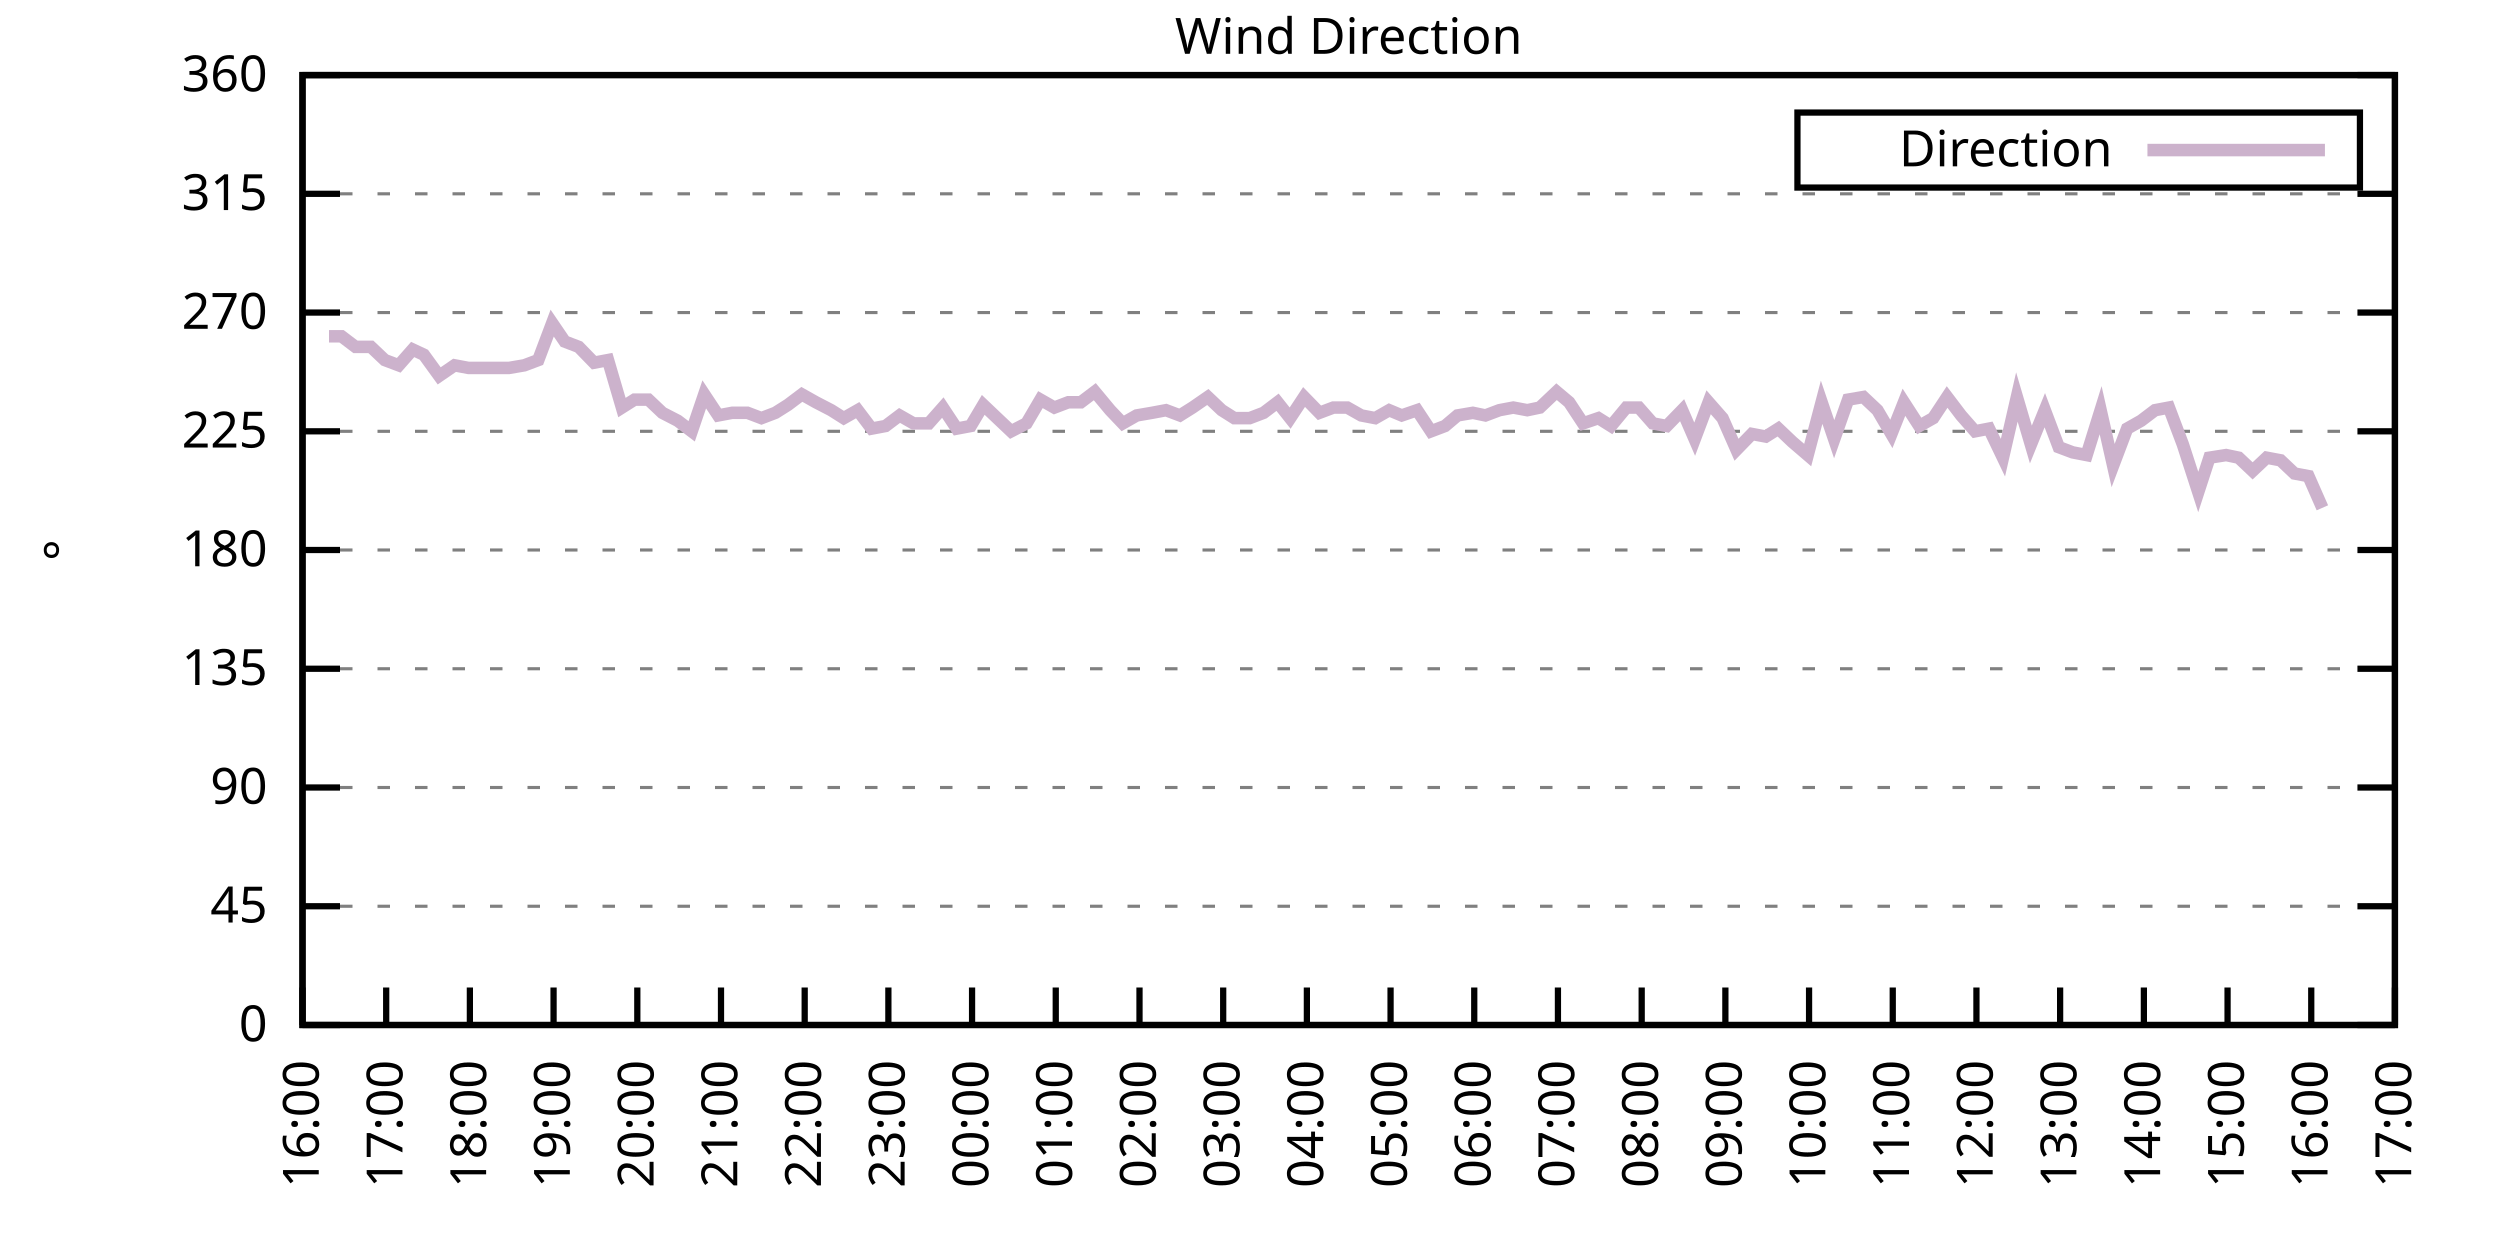
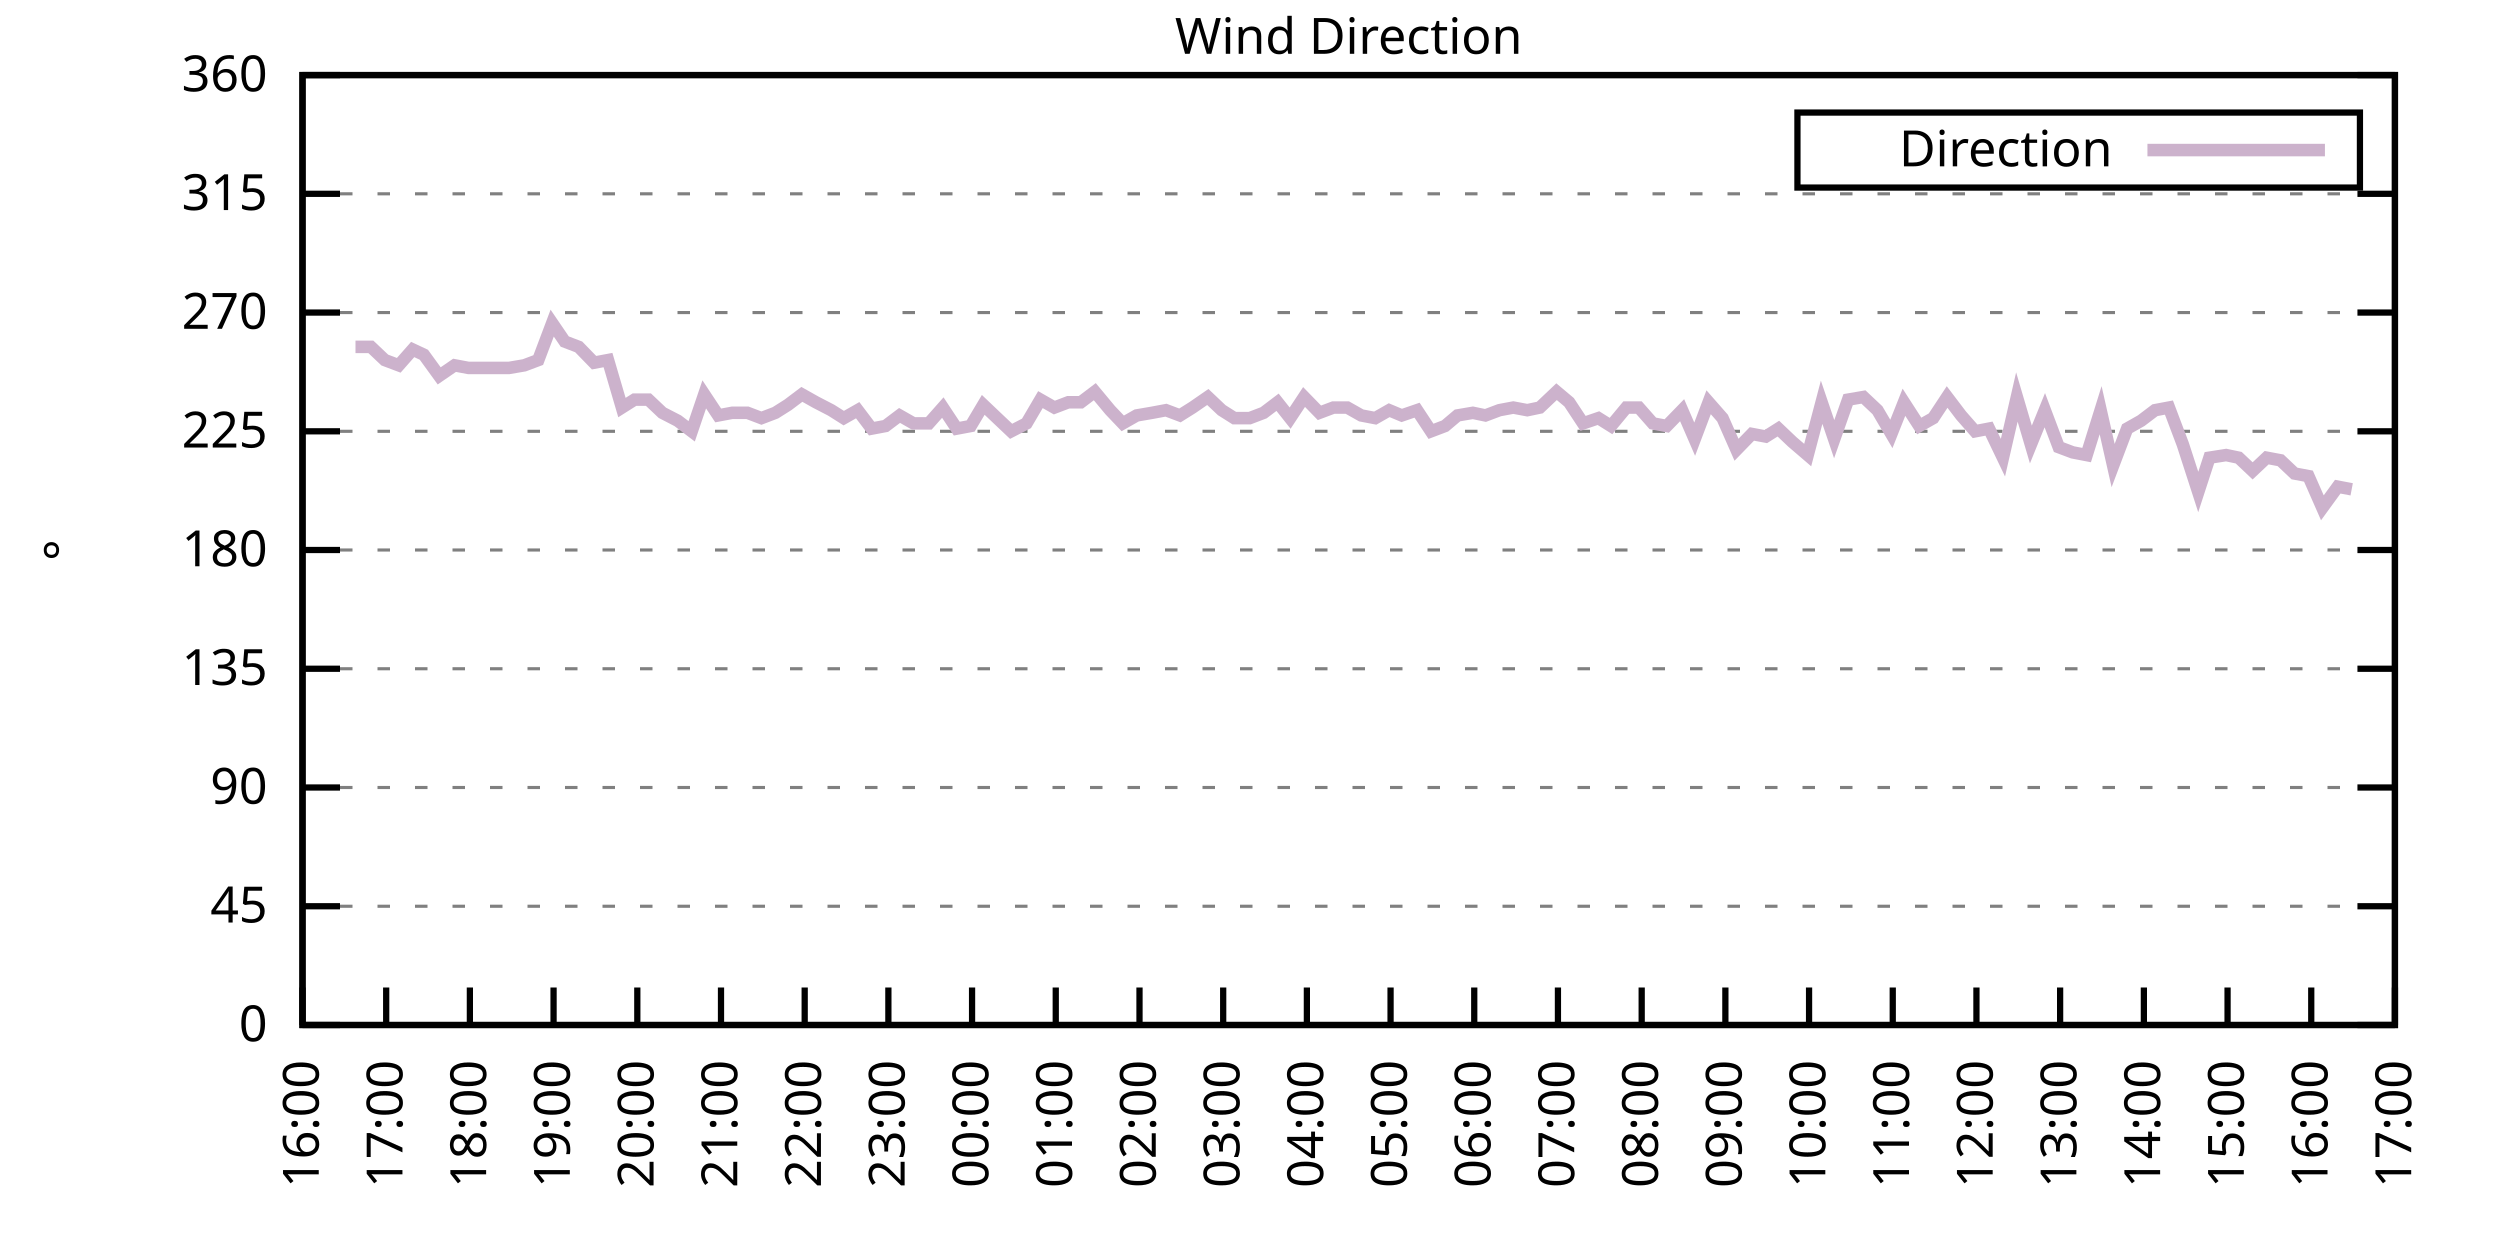
<svg xmlns="http://www.w3.org/2000/svg" xmlns:xlink="http://www.w3.org/1999/xlink" width="400" height="200" viewBox="0 0 400 200">
  <g id="gnuplot_canvas">
    <rect x="0" y="0" width="400" height="200" fill="none" />
    <defs>
      <circle id="gpDot" r="0.5" stroke-width="0.5" stroke="currentColor" />
      <path id="gpPt0" stroke-width="0.333" stroke="currentColor" d="M-1,0 h2 M0,-1 v2" />
      <path id="gpPt1" stroke-width="0.333" stroke="currentColor" d="M-1,-1 L1,1 M1,-1 L-1,1" />
      <path id="gpPt2" stroke-width="0.333" stroke="currentColor" d="M-1,0 L1,0 M0,-1 L0,1 M-1,-1 L1,1 M-1,1 L1,-1" />
      <rect id="gpPt3" stroke-width="0.333" stroke="currentColor" x="-1" y="-1" width="2" height="2" />
      <rect id="gpPt4" stroke-width="0.333" stroke="currentColor" fill="currentColor" x="-1" y="-1" width="2" height="2" />
      <circle id="gpPt5" stroke-width="0.333" stroke="currentColor" cx="0" cy="0" r="1" />
      <use xlink:href="#gpPt5" id="gpPt6" fill="currentColor" stroke="none" />
      <path id="gpPt7" stroke-width="0.333" stroke="currentColor" d="M0,-1.33 L-1.33,0.67 L1.33,0.67 z" />
      <use xlink:href="#gpPt7" id="gpPt8" fill="currentColor" stroke="none" />
      <use xlink:href="#gpPt7" id="gpPt9" stroke="currentColor" transform="rotate(180)" />
      <use xlink:href="#gpPt9" id="gpPt10" fill="currentColor" stroke="none" />
      <use xlink:href="#gpPt3" id="gpPt11" stroke="currentColor" transform="rotate(45)" />
      <use xlink:href="#gpPt11" id="gpPt12" fill="currentColor" stroke="none" />
      <path id="gpPt13" stroke-width="0.333" stroke="currentColor" d="M0,1.330 L1.265,0.411 L0.782,-1.067 L-0.782,-1.076 L-1.265,0.411 z" />
      <use xlink:href="#gpPt13" id="gpPt14" fill="currentColor" stroke="none" />
      <filter id="textbox" filterUnits="objectBoundingBox" x="0" y="0" height="1" width="1">
        <feFlood flood-color="white" flood-opacity="1" result="bgnd" />
        <feComposite in="SourceGraphic" in2="bgnd" operator="atop" />
      </filter>
      <filter id="greybox" filterUnits="objectBoundingBox" x="0" y="0" height="1" width="1">
        <feFlood flood-color="lightgrey" flood-opacity="1" result="grey" />
        <feComposite in="SourceGraphic" in2="grey" operator="atop" />
      </filter>
    </defs>
    <g fill="none" color="white" stroke="currentColor" stroke-width="1.00" stroke-linecap="butt" stroke-linejoin="miter">
</g>
    <g fill="none" color="black" stroke="currentColor" stroke-width="1.00" stroke-linecap="butt" stroke-linejoin="miter">
      <g stroke="none" shape-rendering="crispEdges">
        <polygon fill="rgb(255, 255, 255)" points="48.40,164.00 383.18,164.00 383.18,12.02 48.40,12.02 " />
      </g>
    </g>
    <g fill="none" color="black" stroke="currentColor" stroke-width="1.00" stroke-linecap="butt" stroke-linejoin="miter">
</g>
    <g fill="none" color="black" stroke="black" stroke-width="0.50" stroke-linecap="butt" stroke-linejoin="miter">
</g>
    <g fill="none" color="gray" stroke="currentColor" stroke-width="0.50" stroke-linecap="butt" stroke-linejoin="miter">
      <path stroke="gray" stroke-dasharray="2,4" class="gridline" d="M48.40,164.00 L383.19,164.00  " />
    </g>
    <g fill="none" color="gray" stroke="gray" stroke-width="1.00" stroke-linecap="butt" stroke-linejoin="miter">
</g>
    <g fill="none" color="black" stroke="currentColor" stroke-width="1.00" stroke-linecap="butt" stroke-linejoin="miter">
      <path stroke="black" d="M48.40,164.00 L54.40,164.00 M383.19,164.00 L377.19,164.00  " />
      <g transform="translate(42.80,166.60)" stroke="none" fill="black" font-family="Sans" font-size="8.00" text-anchor="end">
        <text>
          <tspan font-family="Sans"> 0</tspan>
        </text>
      </g>
    </g>
    <g fill="none" color="black" stroke="currentColor" stroke-width="1.00" stroke-linecap="butt" stroke-linejoin="miter">
</g>
    <g fill="none" color="black" stroke="black" stroke-width="0.50" stroke-linecap="butt" stroke-linejoin="miter">
</g>
    <g fill="none" color="gray" stroke="currentColor" stroke-width="0.50" stroke-linecap="butt" stroke-linejoin="miter">
      <path stroke="gray" stroke-dasharray="2,4" class="gridline" d="M48.40,145.00 L383.19,145.00  " />
    </g>
    <g fill="none" color="gray" stroke="gray" stroke-width="1.00" stroke-linecap="butt" stroke-linejoin="miter">
</g>
    <g fill="none" color="black" stroke="currentColor" stroke-width="1.00" stroke-linecap="butt" stroke-linejoin="miter">
      <path stroke="black" d="M48.40,145.00 L54.40,145.00 M383.19,145.00 L377.19,145.00  " />
      <g transform="translate(42.80,147.60)" stroke="none" fill="black" font-family="Sans" font-size="8.00" text-anchor="end">
        <text>
          <tspan font-family="Sans"> 45</tspan>
        </text>
      </g>
    </g>
    <g fill="none" color="black" stroke="currentColor" stroke-width="1.00" stroke-linecap="butt" stroke-linejoin="miter">
</g>
    <g fill="none" color="black" stroke="black" stroke-width="0.50" stroke-linecap="butt" stroke-linejoin="miter">
</g>
    <g fill="none" color="gray" stroke="currentColor" stroke-width="0.50" stroke-linecap="butt" stroke-linejoin="miter">
      <path stroke="gray" stroke-dasharray="2,4" class="gridline" d="M48.40,126.00 L383.19,126.00  " />
    </g>
    <g fill="none" color="gray" stroke="gray" stroke-width="1.00" stroke-linecap="butt" stroke-linejoin="miter">
</g>
    <g fill="none" color="black" stroke="currentColor" stroke-width="1.00" stroke-linecap="butt" stroke-linejoin="miter">
      <path stroke="black" d="M48.40,126.00 L54.40,126.00 M383.19,126.00 L377.19,126.00  " />
      <g transform="translate(42.80,128.60)" stroke="none" fill="black" font-family="Sans" font-size="8.00" text-anchor="end">
        <text>
          <tspan font-family="Sans"> 90</tspan>
        </text>
      </g>
    </g>
    <g fill="none" color="black" stroke="currentColor" stroke-width="1.00" stroke-linecap="butt" stroke-linejoin="miter">
</g>
    <g fill="none" color="black" stroke="black" stroke-width="0.50" stroke-linecap="butt" stroke-linejoin="miter">
</g>
    <g fill="none" color="gray" stroke="currentColor" stroke-width="0.50" stroke-linecap="butt" stroke-linejoin="miter">
      <path stroke="gray" stroke-dasharray="2,4" class="gridline" d="M48.40,107.00 L383.19,107.00  " />
    </g>
    <g fill="none" color="gray" stroke="gray" stroke-width="1.00" stroke-linecap="butt" stroke-linejoin="miter">
</g>
    <g fill="none" color="black" stroke="currentColor" stroke-width="1.00" stroke-linecap="butt" stroke-linejoin="miter">
      <path stroke="black" d="M48.40,107.00 L54.40,107.00 M383.19,107.00 L377.19,107.00  " />
      <g transform="translate(42.80,109.60)" stroke="none" fill="black" font-family="Sans" font-size="8.00" text-anchor="end">
        <text>
          <tspan font-family="Sans"> 135</tspan>
        </text>
      </g>
    </g>
    <g fill="none" color="black" stroke="currentColor" stroke-width="1.00" stroke-linecap="butt" stroke-linejoin="miter">
</g>
    <g fill="none" color="black" stroke="black" stroke-width="0.50" stroke-linecap="butt" stroke-linejoin="miter">
</g>
    <g fill="none" color="gray" stroke="currentColor" stroke-width="0.50" stroke-linecap="butt" stroke-linejoin="miter">
      <path stroke="gray" stroke-dasharray="2,4" class="gridline" d="M48.40,88.00 L383.19,88.00  " />
    </g>
    <g fill="none" color="gray" stroke="gray" stroke-width="1.00" stroke-linecap="butt" stroke-linejoin="miter">
</g>
    <g fill="none" color="black" stroke="currentColor" stroke-width="1.00" stroke-linecap="butt" stroke-linejoin="miter">
      <path stroke="black" d="M48.40,88.00 L54.40,88.00 M383.19,88.00 L377.19,88.00  " />
      <g transform="translate(42.80,90.60)" stroke="none" fill="black" font-family="Sans" font-size="8.00" text-anchor="end">
        <text>
          <tspan font-family="Sans"> 180</tspan>
        </text>
      </g>
    </g>
    <g fill="none" color="black" stroke="currentColor" stroke-width="1.00" stroke-linecap="butt" stroke-linejoin="miter">
</g>
    <g fill="none" color="black" stroke="black" stroke-width="0.50" stroke-linecap="butt" stroke-linejoin="miter">
</g>
    <g fill="none" color="gray" stroke="currentColor" stroke-width="0.50" stroke-linecap="butt" stroke-linejoin="miter">
      <path stroke="gray" stroke-dasharray="2,4" class="gridline" d="M48.40,69.01 L383.19,69.01  " />
    </g>
    <g fill="none" color="gray" stroke="gray" stroke-width="1.00" stroke-linecap="butt" stroke-linejoin="miter">
</g>
    <g fill="none" color="black" stroke="currentColor" stroke-width="1.00" stroke-linecap="butt" stroke-linejoin="miter">
      <path stroke="black" d="M48.40,69.01 L54.40,69.01 M383.19,69.01 L377.19,69.01  " />
      <g transform="translate(42.80,71.61)" stroke="none" fill="black" font-family="Sans" font-size="8.00" text-anchor="end">
        <text>
          <tspan font-family="Sans"> 225</tspan>
        </text>
      </g>
    </g>
    <g fill="none" color="black" stroke="currentColor" stroke-width="1.00" stroke-linecap="butt" stroke-linejoin="miter">
</g>
    <g fill="none" color="black" stroke="black" stroke-width="0.50" stroke-linecap="butt" stroke-linejoin="miter">
</g>
    <g fill="none" color="gray" stroke="currentColor" stroke-width="0.50" stroke-linecap="butt" stroke-linejoin="miter">
      <path stroke="gray" stroke-dasharray="2,4" class="gridline" d="M48.40,50.01 L383.19,50.01  " />
    </g>
    <g fill="none" color="gray" stroke="gray" stroke-width="1.00" stroke-linecap="butt" stroke-linejoin="miter">
</g>
    <g fill="none" color="black" stroke="currentColor" stroke-width="1.00" stroke-linecap="butt" stroke-linejoin="miter">
      <path stroke="black" d="M48.40,50.01 L54.40,50.01 M383.19,50.01 L377.19,50.01  " />
      <g transform="translate(42.80,52.61)" stroke="none" fill="black" font-family="Sans" font-size="8.00" text-anchor="end">
        <text>
          <tspan font-family="Sans"> 270</tspan>
        </text>
      </g>
    </g>
    <g fill="none" color="black" stroke="currentColor" stroke-width="1.00" stroke-linecap="butt" stroke-linejoin="miter">
</g>
    <g fill="none" color="black" stroke="black" stroke-width="0.50" stroke-linecap="butt" stroke-linejoin="miter">
</g>
    <g fill="none" color="gray" stroke="currentColor" stroke-width="0.50" stroke-linecap="butt" stroke-linejoin="miter">
      <path stroke="gray" stroke-dasharray="2,4" class="gridline" d="M48.40,31.01 L383.19,31.01  " />
    </g>
    <g fill="none" color="gray" stroke="gray" stroke-width="1.00" stroke-linecap="butt" stroke-linejoin="miter">
</g>
    <g fill="none" color="black" stroke="currentColor" stroke-width="1.00" stroke-linecap="butt" stroke-linejoin="miter">
      <path stroke="black" d="M48.40,31.01 L54.40,31.01 M383.19,31.01 L377.19,31.01  " />
      <g transform="translate(42.80,33.61)" stroke="none" fill="black" font-family="Sans" font-size="8.00" text-anchor="end">
        <text>
          <tspan font-family="Sans"> 315</tspan>
        </text>
      </g>
    </g>
    <g fill="none" color="black" stroke="currentColor" stroke-width="1.00" stroke-linecap="butt" stroke-linejoin="miter">
</g>
    <g fill="none" color="black" stroke="black" stroke-width="0.50" stroke-linecap="butt" stroke-linejoin="miter">
</g>
    <g fill="none" color="gray" stroke="currentColor" stroke-width="0.50" stroke-linecap="butt" stroke-linejoin="miter">
      <path stroke="gray" stroke-dasharray="2,4" class="gridline" d="M48.40,12.01 L383.19,12.01  " />
    </g>
    <g fill="none" color="gray" stroke="gray" stroke-width="1.00" stroke-linecap="butt" stroke-linejoin="miter">
</g>
    <g fill="none" color="black" stroke="currentColor" stroke-width="1.00" stroke-linecap="butt" stroke-linejoin="miter">
      <path stroke="black" d="M48.40,12.01 L54.40,12.01 M383.19,12.01 L377.19,12.01  " />
      <g transform="translate(42.80,14.61)" stroke="none" fill="black" font-family="Sans" font-size="8.00" text-anchor="end">
        <text>
          <tspan font-family="Sans"> 360</tspan>
        </text>
      </g>
    </g>
    <g fill="none" color="black" stroke="currentColor" stroke-width="1.00" stroke-linecap="butt" stroke-linejoin="miter">
      <path stroke="black" d="M48.40,164.00 L48.40,158.00  " />
      <g transform="translate(51.00,169.60) rotate(270.00)" stroke="none" fill="black" font-family="Sans" font-size="8.00" text-anchor="end">
        <text>
          <tspan font-family="Sans">16:00</tspan>
        </text>
      </g>
    </g>
    <g fill="none" color="black" stroke="currentColor" stroke-width="1.00" stroke-linecap="butt" stroke-linejoin="miter">
      <path stroke="black" d="M61.79,164.00 L61.79,158.00  " />
      <g transform="translate(64.39,169.60) rotate(270.00)" stroke="none" fill="black" font-family="Sans" font-size="8.00" text-anchor="end">
        <text>
          <tspan font-family="Sans">17:00</tspan>
        </text>
      </g>
    </g>
    <g fill="none" color="black" stroke="currentColor" stroke-width="1.00" stroke-linecap="butt" stroke-linejoin="miter">
      <path stroke="black" d="M75.18,164.00 L75.18,158.00  " />
      <g transform="translate(77.78,169.60) rotate(270.00)" stroke="none" fill="black" font-family="Sans" font-size="8.00" text-anchor="end">
        <text>
          <tspan font-family="Sans">18:00</tspan>
        </text>
      </g>
    </g>
    <g fill="none" color="black" stroke="currentColor" stroke-width="1.00" stroke-linecap="butt" stroke-linejoin="miter">
      <path stroke="black" d="M88.57,164.00 L88.57,158.00  " />
      <g transform="translate(91.17,169.60) rotate(270.00)" stroke="none" fill="black" font-family="Sans" font-size="8.00" text-anchor="end">
        <text>
          <tspan font-family="Sans">19:00</tspan>
        </text>
      </g>
    </g>
    <g fill="none" color="black" stroke="currentColor" stroke-width="1.00" stroke-linecap="butt" stroke-linejoin="miter">
      <path stroke="black" d="M101.97,164.00 L101.97,158.00  " />
      <g transform="translate(104.57,169.60) rotate(270.00)" stroke="none" fill="black" font-family="Sans" font-size="8.00" text-anchor="end">
        <text>
          <tspan font-family="Sans">20:00</tspan>
        </text>
      </g>
    </g>
    <g fill="none" color="black" stroke="currentColor" stroke-width="1.00" stroke-linecap="butt" stroke-linejoin="miter">
      <path stroke="black" d="M115.36,164.00 L115.36,158.00  " />
      <g transform="translate(117.96,169.60) rotate(270.00)" stroke="none" fill="black" font-family="Sans" font-size="8.00" text-anchor="end">
        <text>
          <tspan font-family="Sans">21:00</tspan>
        </text>
      </g>
    </g>
    <g fill="none" color="black" stroke="currentColor" stroke-width="1.00" stroke-linecap="butt" stroke-linejoin="miter">
      <path stroke="black" d="M128.75,164.00 L128.75,158.00  " />
      <g transform="translate(131.35,169.60) rotate(270.00)" stroke="none" fill="black" font-family="Sans" font-size="8.00" text-anchor="end">
        <text>
          <tspan font-family="Sans">22:00</tspan>
        </text>
      </g>
    </g>
    <g fill="none" color="black" stroke="currentColor" stroke-width="1.00" stroke-linecap="butt" stroke-linejoin="miter">
      <path stroke="black" d="M142.14,164.00 L142.14,158.00  " />
      <g transform="translate(144.74,169.60) rotate(270.00)" stroke="none" fill="black" font-family="Sans" font-size="8.00" text-anchor="end">
        <text>
          <tspan font-family="Sans">23:00</tspan>
        </text>
      </g>
    </g>
    <g fill="none" color="black" stroke="currentColor" stroke-width="1.00" stroke-linecap="butt" stroke-linejoin="miter">
      <path stroke="black" d="M155.53,164.00 L155.53,158.00  " />
      <g transform="translate(158.13,169.60) rotate(270.00)" stroke="none" fill="black" font-family="Sans" font-size="8.00" text-anchor="end">
        <text>
          <tspan font-family="Sans">00:00</tspan>
        </text>
      </g>
    </g>
    <g fill="none" color="black" stroke="currentColor" stroke-width="1.00" stroke-linecap="butt" stroke-linejoin="miter">
      <path stroke="black" d="M168.92,164.00 L168.92,158.00  " />
      <g transform="translate(171.52,169.60) rotate(270.00)" stroke="none" fill="black" font-family="Sans" font-size="8.00" text-anchor="end">
        <text>
          <tspan font-family="Sans">01:00</tspan>
        </text>
      </g>
    </g>
    <g fill="none" color="black" stroke="currentColor" stroke-width="1.00" stroke-linecap="butt" stroke-linejoin="miter">
      <path stroke="black" d="M182.32,164.00 L182.32,158.00  " />
      <g transform="translate(184.92,169.60) rotate(270.00)" stroke="none" fill="black" font-family="Sans" font-size="8.00" text-anchor="end">
        <text>
          <tspan font-family="Sans">02:00</tspan>
        </text>
      </g>
    </g>
    <g fill="none" color="black" stroke="currentColor" stroke-width="1.00" stroke-linecap="butt" stroke-linejoin="miter">
      <path stroke="black" d="M195.71,164.00 L195.71,158.00  " />
      <g transform="translate(198.31,169.60) rotate(270.00)" stroke="none" fill="black" font-family="Sans" font-size="8.00" text-anchor="end">
        <text>
          <tspan font-family="Sans">03:00</tspan>
        </text>
      </g>
    </g>
    <g fill="none" color="black" stroke="currentColor" stroke-width="1.00" stroke-linecap="butt" stroke-linejoin="miter">
      <path stroke="black" d="M209.10,164.00 L209.10,158.00  " />
      <g transform="translate(211.70,169.60) rotate(270.00)" stroke="none" fill="black" font-family="Sans" font-size="8.00" text-anchor="end">
        <text>
          <tspan font-family="Sans">04:00</tspan>
        </text>
      </g>
    </g>
    <g fill="none" color="black" stroke="currentColor" stroke-width="1.00" stroke-linecap="butt" stroke-linejoin="miter">
      <path stroke="black" d="M222.49,164.00 L222.49,158.00  " />
      <g transform="translate(225.09,169.60) rotate(270.00)" stroke="none" fill="black" font-family="Sans" font-size="8.00" text-anchor="end">
        <text>
          <tspan font-family="Sans">05:00</tspan>
        </text>
      </g>
    </g>
    <g fill="none" color="black" stroke="currentColor" stroke-width="1.00" stroke-linecap="butt" stroke-linejoin="miter">
      <path stroke="black" d="M235.88,164.00 L235.88,158.00  " />
      <g transform="translate(238.48,169.60) rotate(270.00)" stroke="none" fill="black" font-family="Sans" font-size="8.00" text-anchor="end">
        <text>
          <tspan font-family="Sans">06:00</tspan>
        </text>
      </g>
    </g>
    <g fill="none" color="black" stroke="currentColor" stroke-width="1.00" stroke-linecap="butt" stroke-linejoin="miter">
      <path stroke="black" d="M249.27,164.00 L249.27,158.00  " />
      <g transform="translate(251.87,169.60) rotate(270.00)" stroke="none" fill="black" font-family="Sans" font-size="8.00" text-anchor="end">
        <text>
          <tspan font-family="Sans">07:00</tspan>
        </text>
      </g>
    </g>
    <g fill="none" color="black" stroke="currentColor" stroke-width="1.00" stroke-linecap="butt" stroke-linejoin="miter">
      <path stroke="black" d="M262.67,164.00 L262.67,158.00  " />
      <g transform="translate(265.27,169.60) rotate(270.00)" stroke="none" fill="black" font-family="Sans" font-size="8.00" text-anchor="end">
        <text>
          <tspan font-family="Sans">08:00</tspan>
        </text>
      </g>
    </g>
    <g fill="none" color="black" stroke="currentColor" stroke-width="1.00" stroke-linecap="butt" stroke-linejoin="miter">
      <path stroke="black" d="M276.06,164.00 L276.06,158.00  " />
      <g transform="translate(278.66,169.60) rotate(270.00)" stroke="none" fill="black" font-family="Sans" font-size="8.00" text-anchor="end">
        <text>
          <tspan font-family="Sans">09:00</tspan>
        </text>
      </g>
    </g>
    <g fill="none" color="black" stroke="currentColor" stroke-width="1.00" stroke-linecap="butt" stroke-linejoin="miter">
      <path stroke="black" d="M289.45,164.00 L289.45,158.00  " />
      <g transform="translate(292.05,169.60) rotate(270.00)" stroke="none" fill="black" font-family="Sans" font-size="8.00" text-anchor="end">
        <text>
          <tspan font-family="Sans">10:00</tspan>
        </text>
      </g>
    </g>
    <g fill="none" color="black" stroke="currentColor" stroke-width="1.00" stroke-linecap="butt" stroke-linejoin="miter">
      <path stroke="black" d="M302.84,164.00 L302.84,158.00  " />
      <g transform="translate(305.44,169.60) rotate(270.00)" stroke="none" fill="black" font-family="Sans" font-size="8.00" text-anchor="end">
        <text>
          <tspan font-family="Sans">11:00</tspan>
        </text>
      </g>
    </g>
    <g fill="none" color="black" stroke="currentColor" stroke-width="1.00" stroke-linecap="butt" stroke-linejoin="miter">
      <path stroke="black" d="M316.23,164.00 L316.23,158.00  " />
      <g transform="translate(318.83,169.60) rotate(270.00)" stroke="none" fill="black" font-family="Sans" font-size="8.00" text-anchor="end">
        <text>
          <tspan font-family="Sans">12:00</tspan>
        </text>
      </g>
    </g>
    <g fill="none" color="black" stroke="currentColor" stroke-width="1.00" stroke-linecap="butt" stroke-linejoin="miter">
      <path stroke="black" d="M329.62,164.00 L329.62,158.00  " />
      <g transform="translate(332.22,169.60) rotate(270.00)" stroke="none" fill="black" font-family="Sans" font-size="8.00" text-anchor="end">
        <text>
          <tspan font-family="Sans">13:00</tspan>
        </text>
      </g>
    </g>
    <g fill="none" color="black" stroke="currentColor" stroke-width="1.00" stroke-linecap="butt" stroke-linejoin="miter">
      <path stroke="black" d="M343.02,164.00 L343.02,158.00  " />
      <g transform="translate(345.62,169.60) rotate(270.00)" stroke="none" fill="black" font-family="Sans" font-size="8.00" text-anchor="end">
        <text>
          <tspan font-family="Sans">14:00</tspan>
        </text>
      </g>
    </g>
    <g fill="none" color="black" stroke="currentColor" stroke-width="1.00" stroke-linecap="butt" stroke-linejoin="miter">
      <path stroke="black" d="M356.41,164.00 L356.41,158.00  " />
      <g transform="translate(359.01,169.60) rotate(270.00)" stroke="none" fill="black" font-family="Sans" font-size="8.00" text-anchor="end">
        <text>
          <tspan font-family="Sans">15:00</tspan>
        </text>
      </g>
    </g>
    <g fill="none" color="black" stroke="currentColor" stroke-width="1.00" stroke-linecap="butt" stroke-linejoin="miter">
      <path stroke="black" d="M369.80,164.00 L369.80,158.00  " />
      <g transform="translate(372.40,169.60) rotate(270.00)" stroke="none" fill="black" font-family="Sans" font-size="8.00" text-anchor="end">
        <text>
          <tspan font-family="Sans">16:00</tspan>
        </text>
      </g>
    </g>
    <g fill="none" color="black" stroke="currentColor" stroke-width="1.00" stroke-linecap="butt" stroke-linejoin="miter">
      <path stroke="black" d="M383.19,164.00 L383.19,158.00  " />
      <g transform="translate(385.79,169.60) rotate(270.00)" stroke="none" fill="black" font-family="Sans" font-size="8.00" text-anchor="end">
        <text>
          <tspan font-family="Sans">17:00</tspan>
        </text>
      </g>
    </g>
    <g fill="none" color="black" stroke="currentColor" stroke-width="1.00" stroke-linecap="butt" stroke-linejoin="miter">
</g>
    <g fill="none" color="black" stroke="currentColor" stroke-width="1.00" stroke-linecap="butt" stroke-linejoin="miter">
      <path stroke="black" d="M48.40,12.01 L48.40,164.00 L383.19,164.00 L383.19,12.01 L48.40,12.01 Z  " />
    </g>
    <g fill="none" color="black" stroke="currentColor" stroke-width="1.00" stroke-linecap="butt" stroke-linejoin="miter">
</g>
    <g fill="none" color="black" stroke="currentColor" stroke-width="1.00" stroke-linecap="butt" stroke-linejoin="miter">
      <path stroke="black" d="M287.59,30.01 L287.59,18.01 L377.59,18.01 L377.59,30.01 L287.59,30.01 Z  " />
    </g>
    <g id="Wind_direction_plot_1">
      <g fill="none" color="white" stroke="black" stroke-width="2.00" stroke-linecap="butt" stroke-linejoin="miter">
</g>
      <g fill="none" color="black" stroke="currentColor" stroke-width="2.00" stroke-linecap="butt" stroke-linejoin="miter">
        <g transform="translate(337.99,26.61)" stroke="none" fill="black" font-family="Sans" font-size="8.00" text-anchor="end">
          <text>
            <tspan font-family="Sans">Direction</tspan>
          </text>
        </g>
      </g>
      <g fill="none" color="black" stroke="currentColor" stroke-width="2.00" stroke-linecap="butt" stroke-linejoin="miter">
-         <path stroke="rgb(204, 178, 204)" d="M343.59,24.01 L371.99,24.01 M52.64,53.81 L54.65,53.81 L56.88,55.50 L59.34,55.50 L61.57,57.61 L63.80,58.45   L66.03,55.92 L67.82,56.76 L70.27,60.14 L72.73,58.45 L74.96,58.87 L76.97,58.87 L79.20,58.87 L81.43,58.87   L83.89,58.45 L86.12,57.61 L88.35,51.70 L90.36,54.65 L92.59,55.50 L95.05,58.03 L97.28,57.61 L99.51,65.21   L101.52,63.94 L103.75,63.94 L105.98,66.05 L108.44,67.32 L110.67,69.01 L112.68,63.10 L114.91,66.47 L117.14,66.05   L119.60,66.05 L121.83,66.90 L124.06,66.05 L126.07,64.78 L128.30,63.10 L130.54,64.36 L132.99,65.63 L135.00,66.90   L137.23,65.63 L139.46,68.58 L141.69,68.16 L143.93,66.47 L146.16,67.74 L148.61,67.74 L150.85,65.21 L153.08,68.58   L155.31,68.16 L157.32,64.78 L159.55,66.90 L161.78,69.01 L164.24,67.74 L166.47,63.94 L168.70,65.21 L170.93,64.36   L172.94,64.36 L175.17,62.67 L177.63,65.63 L179.64,67.74 L181.87,66.47 L184.32,66.05 L186.56,65.63 L188.79,66.47   L190.80,65.21 L193.25,63.52 L195.48,65.63 L197.49,66.90 L199.95,66.90 L202.18,66.05 L204.41,64.36 L206.42,66.90   L208.65,63.52 L211.11,66.05 L213.34,65.21 L215.57,65.21 L217.80,66.47 L220.04,66.90 L222.27,65.63 L224.28,66.47   L226.73,65.63 L228.96,69.01 L231.20,68.16 L233.20,66.47 L235.66,66.05 L237.67,66.47 L239.90,65.63 L242.13,65.21   L244.36,65.63 L246.37,65.21 L249.05,62.67 L251.06,64.36 L253.29,67.74 L255.75,66.90 L257.76,68.16 L260.21,65.21   L262.22,65.21 L264.45,67.74 L266.68,68.16 L269.14,65.63 L271.15,70.27 L273.38,64.36 L275.61,66.90 L277.84,71.96   L280.30,69.43 L282.53,69.85 L284.54,68.58 L286.77,70.70 L289.23,72.81 L291.46,64.36 L293.47,70.27 L295.70,63.94   L298.15,63.52 L300.39,65.63 L302.62,69.43 L304.63,64.36 L307.08,68.16 L309.31,66.90 L311.54,63.52 L313.78,66.47   L316.01,69.01 L318.24,68.58 L320.47,73.23 L322.70,63.52 L324.94,71.12 L327.17,65.63 L329.40,71.54 L331.63,72.38   L333.86,72.81 L336.10,65.63 L338.10,74.49 L340.34,68.58 L342.57,67.32 L344.80,65.63 L347.03,65.21 L349.26,71.12   L351.72,78.72 L353.51,73.23 L356.18,72.81 L358.19,73.23 L360.42,75.34 L362.66,73.23 L364.89,73.65 L367.12,75.76   L369.35,76.18 L371.58,81.25  " />
+         <path stroke="rgb(204, 178, 204)" d="M343.59,24.01 L371.99,24.01 M56.88,55.50 L59.34,55.50 L61.57,57.61 L63.80,58.45 L66.03,55.92 L67.82,56.76   L70.27,60.14 L72.73,58.45 L74.96,58.87 L76.97,58.87 L79.20,58.87 L81.43,58.87 L83.89,58.45 L86.12,57.61   L88.35,51.70 L90.36,54.65 L92.59,55.50 L95.05,58.03 L97.28,57.61 L99.51,65.21 L101.52,63.94 L103.75,63.94   L105.98,66.05 L108.44,67.32 L110.67,69.01 L112.68,63.10 L114.91,66.47 L117.14,66.05 L119.60,66.05 L121.83,66.90   L124.06,66.05 L126.07,64.78 L128.30,63.10 L130.54,64.36 L132.99,65.63 L135.00,66.90 L137.23,65.63 L139.46,68.58   L141.69,68.16 L143.93,66.47 L146.16,67.74 L148.61,67.74 L150.85,65.21 L153.08,68.58 L155.31,68.16 L157.32,64.78   L159.55,66.90 L161.78,69.01 L164.24,67.74 L166.47,63.94 L168.70,65.21 L170.93,64.36 L172.94,64.36 L175.17,62.67   L177.63,65.63 L179.64,67.74 L181.87,66.47 L184.32,66.05 L186.56,65.63 L188.79,66.47 L190.80,65.21 L193.25,63.52   L195.48,65.63 L197.49,66.90 L199.95,66.90 L202.18,66.05 L204.41,64.36 L206.42,66.90 L208.65,63.52 L211.11,66.05   L213.34,65.21 L215.57,65.21 L217.80,66.47 L220.04,66.90 L222.27,65.63 L224.28,66.47 L226.73,65.63 L228.96,69.01   L231.20,68.16 L233.20,66.47 L235.66,66.05 L237.67,66.47 L239.90,65.63 L242.13,65.21 L244.36,65.63 L246.37,65.21   L249.05,62.67 L251.06,64.36 L253.29,67.74 L255.75,66.90 L257.76,68.16 L260.21,65.21 L262.22,65.21 L264.45,67.74   L266.68,68.16 L269.14,65.63 L271.15,70.27 L273.38,64.36 L275.61,66.90 L277.84,71.96 L280.30,69.43 L282.53,69.85   L284.54,68.58 L286.77,70.70 L289.23,72.81 L291.46,64.36 L293.47,70.27 L295.70,63.94 L298.15,63.52 L300.39,65.63   L302.62,69.43 L304.63,64.36 L307.08,68.16 L309.31,66.90 L311.54,63.52 L313.78,66.47 L316.01,69.01 L318.24,68.58   L320.47,73.23 L322.70,63.52 L324.94,71.12 L327.17,65.63 L329.40,71.54 L331.63,72.38 L333.86,72.81 L336.10,65.63   L338.10,74.49 L340.34,68.58 L342.57,67.32 L344.80,65.63 L347.03,65.21 L349.26,71.12 L351.72,78.72 L353.51,73.23   L356.18,72.81 L358.19,73.23 L360.42,75.34 L362.66,73.23 L364.89,73.65 L367.12,75.76 L369.35,76.18 L371.58,81.25   L374.04,77.87 L376.27,78.29  " />
      </g>
    </g>
    <g fill="none" color="black" stroke="currentColor" stroke-width="2.00" stroke-linecap="butt" stroke-linejoin="miter">
</g>
    <g fill="none" color="black" stroke="black" stroke-width="1.00" stroke-linecap="butt" stroke-linejoin="miter">
</g>
    <g fill="none" color="black" stroke="currentColor" stroke-width="1.00" stroke-linecap="butt" stroke-linejoin="miter">
      <path stroke="black" d="M48.40,12.01 L48.40,164.00 L383.19,164.00 L383.19,12.01 L48.40,12.01 Z  " />
      <g transform="translate(12.80,88.01) rotate(270.00)" stroke="none" fill="black" font-family="Sans" font-size="8.00" text-anchor="middle">
        <text>
          <tspan font-family="Sans">°</tspan>
        </text>
      </g>
    </g>
    <g fill="none" color="black" stroke="currentColor" stroke-width="1.00" stroke-linecap="butt" stroke-linejoin="miter">
</g>
    <g fill="none" color="black" stroke="currentColor" stroke-width="1.00" stroke-linecap="butt" stroke-linejoin="miter">
      <g transform="translate(215.79,8.61)" stroke="none" fill="black" font-family="Sans" font-size="8.00" text-anchor="middle">
        <text>
          <tspan font-family="Sans">Wind Direction</tspan>
        </text>
      </g>
    </g>
    <g fill="none" color="black" stroke="currentColor" stroke-width="1.00" stroke-linecap="butt" stroke-linejoin="miter">
</g>
  </g>
</svg>
